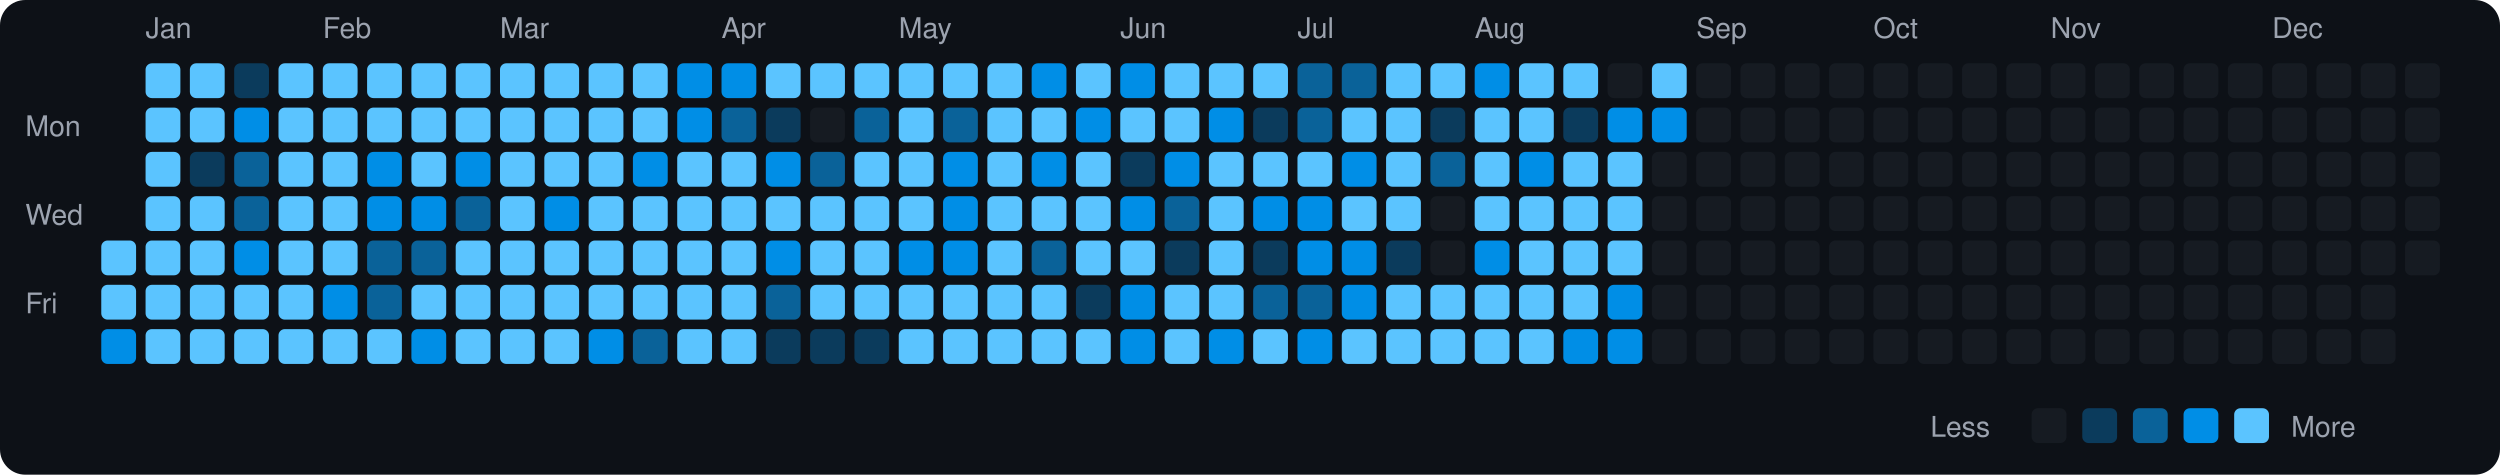
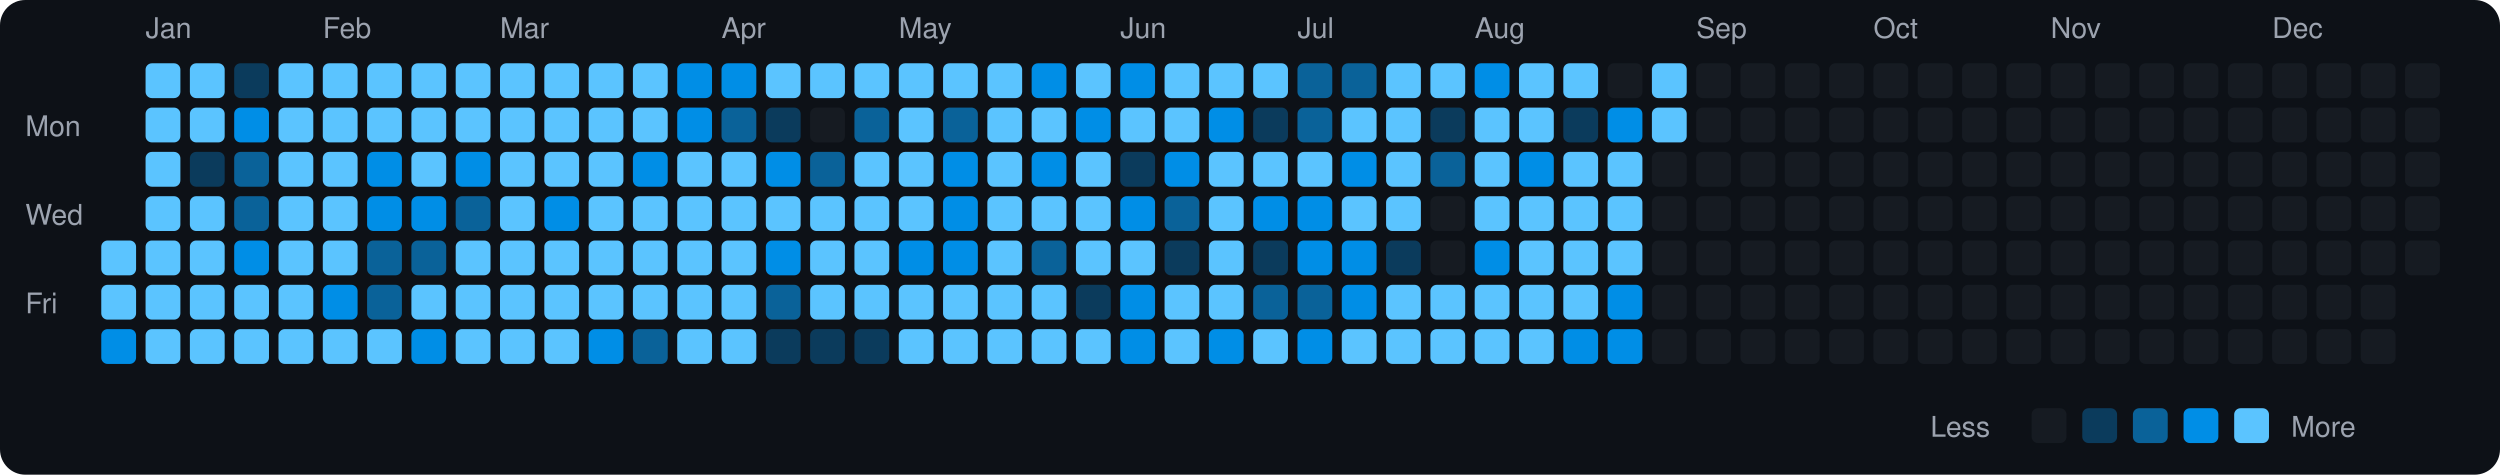
<svg xmlns="http://www.w3.org/2000/svg" viewBox="0 0 790 150" width="790" height="150">
  <rect width="790" height="150" fill="#0d1117" rx="8" ry="8" />
  <text x="8" y="43" fill="#9ca3af" font-size="9" font-family="-apple-system, BlinkMacSystemFont, 'Segoe UI', Helvetica, Arial, sans-serif">Mon</text>
  <text x="8" y="71" fill="#9ca3af" font-size="9" font-family="-apple-system, BlinkMacSystemFont, 'Segoe UI', Helvetica, Arial, sans-serif">Wed</text>
  <text x="8" y="99" fill="#9ca3af" font-size="9" font-family="-apple-system, BlinkMacSystemFont, 'Segoe UI', Helvetica, Arial, sans-serif">Fri</text>
  <rect x="32" y="76" width="11" height="11" rx="2" ry="2" fill="#5bc4ff">
    </rect>
  <rect x="32" y="90" width="11" height="11" rx="2" ry="2" fill="#5bc4ff">
    </rect>
  <rect x="32" y="104" width="11" height="11" rx="2" ry="2" fill="#008ee6">
    </rect>
  <text x="46" y="12" fill="#9ca3af" font-size="9" font-family="-apple-system, BlinkMacSystemFont, 'Segoe UI', Helvetica, Arial, sans-serif">Jan</text>
  <rect x="46" y="20" width="11" height="11" rx="2" ry="2" fill="#5bc4ff">
    </rect>
  <rect x="46" y="34" width="11" height="11" rx="2" ry="2" fill="#5bc4ff">
    </rect>
  <rect x="46" y="48" width="11" height="11" rx="2" ry="2" fill="#5bc4ff">
    </rect>
  <rect x="46" y="62" width="11" height="11" rx="2" ry="2" fill="#5bc4ff">
    </rect>
  <rect x="46" y="76" width="11" height="11" rx="2" ry="2" fill="#5bc4ff">
    </rect>
  <rect x="46" y="90" width="11" height="11" rx="2" ry="2" fill="#5bc4ff">
    </rect>
  <rect x="46" y="104" width="11" height="11" rx="2" ry="2" fill="#5bc4ff">
    </rect>
  <rect x="60" y="20" width="11" height="11" rx="2" ry="2" fill="#5bc4ff">
    </rect>
  <rect x="60" y="34" width="11" height="11" rx="2" ry="2" fill="#5bc4ff">
    </rect>
  <rect x="60" y="48" width="11" height="11" rx="2" ry="2" fill="#0b3b5c">
    </rect>
  <rect x="60" y="62" width="11" height="11" rx="2" ry="2" fill="#5bc4ff">
    </rect>
  <rect x="60" y="76" width="11" height="11" rx="2" ry="2" fill="#5bc4ff">
    </rect>
  <rect x="60" y="90" width="11" height="11" rx="2" ry="2" fill="#5bc4ff">
    </rect>
  <rect x="60" y="104" width="11" height="11" rx="2" ry="2" fill="#5bc4ff">
    </rect>
  <rect x="74" y="20" width="11" height="11" rx="2" ry="2" fill="#0b3b5c">
    </rect>
  <rect x="74" y="34" width="11" height="11" rx="2" ry="2" fill="#008ee6">
    </rect>
  <rect x="74" y="48" width="11" height="11" rx="2" ry="2" fill="#0a6299">
    </rect>
  <rect x="74" y="62" width="11" height="11" rx="2" ry="2" fill="#0a6299">
    </rect>
  <rect x="74" y="76" width="11" height="11" rx="2" ry="2" fill="#008ee6">
    </rect>
  <rect x="74" y="90" width="11" height="11" rx="2" ry="2" fill="#5bc4ff">
    </rect>
  <rect x="74" y="104" width="11" height="11" rx="2" ry="2" fill="#5bc4ff">
    </rect>
  <rect x="88" y="20" width="11" height="11" rx="2" ry="2" fill="#5bc4ff">
    </rect>
  <rect x="88" y="34" width="11" height="11" rx="2" ry="2" fill="#5bc4ff">
    </rect>
  <rect x="88" y="48" width="11" height="11" rx="2" ry="2" fill="#5bc4ff">
    </rect>
  <rect x="88" y="62" width="11" height="11" rx="2" ry="2" fill="#5bc4ff">
    </rect>
  <rect x="88" y="76" width="11" height="11" rx="2" ry="2" fill="#5bc4ff">
    </rect>
  <rect x="88" y="90" width="11" height="11" rx="2" ry="2" fill="#5bc4ff">
    </rect>
  <rect x="88" y="104" width="11" height="11" rx="2" ry="2" fill="#5bc4ff">
    </rect>
  <text x="102" y="12" fill="#9ca3af" font-size="9" font-family="-apple-system, BlinkMacSystemFont, 'Segoe UI', Helvetica, Arial, sans-serif">Feb</text>
  <rect x="102" y="20" width="11" height="11" rx="2" ry="2" fill="#5bc4ff">
    </rect>
  <rect x="102" y="34" width="11" height="11" rx="2" ry="2" fill="#5bc4ff">
    </rect>
  <rect x="102" y="48" width="11" height="11" rx="2" ry="2" fill="#5bc4ff">
    </rect>
  <rect x="102" y="62" width="11" height="11" rx="2" ry="2" fill="#5bc4ff">
    </rect>
  <rect x="102" y="76" width="11" height="11" rx="2" ry="2" fill="#5bc4ff">
    </rect>
  <rect x="102" y="90" width="11" height="11" rx="2" ry="2" fill="#008ee6">
    </rect>
  <rect x="102" y="104" width="11" height="11" rx="2" ry="2" fill="#5bc4ff">
    </rect>
  <rect x="116" y="20" width="11" height="11" rx="2" ry="2" fill="#5bc4ff">
    </rect>
  <rect x="116" y="34" width="11" height="11" rx="2" ry="2" fill="#5bc4ff">
    </rect>
  <rect x="116" y="48" width="11" height="11" rx="2" ry="2" fill="#008ee6">
    </rect>
  <rect x="116" y="62" width="11" height="11" rx="2" ry="2" fill="#008ee6">
    </rect>
  <rect x="116" y="76" width="11" height="11" rx="2" ry="2" fill="#0a6299">
    </rect>
  <rect x="116" y="90" width="11" height="11" rx="2" ry="2" fill="#0a6299">
    </rect>
  <rect x="116" y="104" width="11" height="11" rx="2" ry="2" fill="#5bc4ff">
    </rect>
  <rect x="130" y="20" width="11" height="11" rx="2" ry="2" fill="#5bc4ff">
    </rect>
  <rect x="130" y="34" width="11" height="11" rx="2" ry="2" fill="#5bc4ff">
    </rect>
  <rect x="130" y="48" width="11" height="11" rx="2" ry="2" fill="#5bc4ff">
    </rect>
  <rect x="130" y="62" width="11" height="11" rx="2" ry="2" fill="#008ee6">
    </rect>
  <rect x="130" y="76" width="11" height="11" rx="2" ry="2" fill="#0a6299">
    </rect>
  <rect x="130" y="90" width="11" height="11" rx="2" ry="2" fill="#5bc4ff">
    </rect>
  <rect x="130" y="104" width="11" height="11" rx="2" ry="2" fill="#008ee6">
    </rect>
  <rect x="144" y="20" width="11" height="11" rx="2" ry="2" fill="#5bc4ff">
    </rect>
  <rect x="144" y="34" width="11" height="11" rx="2" ry="2" fill="#5bc4ff">
    </rect>
  <rect x="144" y="48" width="11" height="11" rx="2" ry="2" fill="#008ee6">
    </rect>
  <rect x="144" y="62" width="11" height="11" rx="2" ry="2" fill="#0a6299">
    </rect>
  <rect x="144" y="76" width="11" height="11" rx="2" ry="2" fill="#5bc4ff">
    </rect>
  <rect x="144" y="90" width="11" height="11" rx="2" ry="2" fill="#5bc4ff">
    </rect>
  <rect x="144" y="104" width="11" height="11" rx="2" ry="2" fill="#5bc4ff">
    </rect>
  <text x="158" y="12" fill="#9ca3af" font-size="9" font-family="-apple-system, BlinkMacSystemFont, 'Segoe UI', Helvetica, Arial, sans-serif">Mar</text>
  <rect x="158" y="20" width="11" height="11" rx="2" ry="2" fill="#5bc4ff">
    </rect>
  <rect x="158" y="34" width="11" height="11" rx="2" ry="2" fill="#5bc4ff">
    </rect>
  <rect x="158" y="48" width="11" height="11" rx="2" ry="2" fill="#5bc4ff">
    </rect>
  <rect x="158" y="62" width="11" height="11" rx="2" ry="2" fill="#5bc4ff">
    </rect>
  <rect x="158" y="76" width="11" height="11" rx="2" ry="2" fill="#5bc4ff">
    </rect>
  <rect x="158" y="90" width="11" height="11" rx="2" ry="2" fill="#5bc4ff">
    </rect>
  <rect x="158" y="104" width="11" height="11" rx="2" ry="2" fill="#5bc4ff">
    </rect>
  <rect x="172" y="20" width="11" height="11" rx="2" ry="2" fill="#5bc4ff">
    </rect>
  <rect x="172" y="34" width="11" height="11" rx="2" ry="2" fill="#5bc4ff">
    </rect>
  <rect x="172" y="48" width="11" height="11" rx="2" ry="2" fill="#5bc4ff">
    </rect>
  <rect x="172" y="62" width="11" height="11" rx="2" ry="2" fill="#008ee6">
    </rect>
  <rect x="172" y="76" width="11" height="11" rx="2" ry="2" fill="#5bc4ff">
    </rect>
  <rect x="172" y="90" width="11" height="11" rx="2" ry="2" fill="#5bc4ff">
    </rect>
  <rect x="172" y="104" width="11" height="11" rx="2" ry="2" fill="#5bc4ff">
    </rect>
  <rect x="186" y="20" width="11" height="11" rx="2" ry="2" fill="#5bc4ff">
    </rect>
  <rect x="186" y="34" width="11" height="11" rx="2" ry="2" fill="#5bc4ff">
    </rect>
  <rect x="186" y="48" width="11" height="11" rx="2" ry="2" fill="#5bc4ff">
    </rect>
  <rect x="186" y="62" width="11" height="11" rx="2" ry="2" fill="#5bc4ff">
    </rect>
  <rect x="186" y="76" width="11" height="11" rx="2" ry="2" fill="#5bc4ff">
    </rect>
  <rect x="186" y="90" width="11" height="11" rx="2" ry="2" fill="#5bc4ff">
    </rect>
  <rect x="186" y="104" width="11" height="11" rx="2" ry="2" fill="#008ee6">
    </rect>
  <rect x="200" y="20" width="11" height="11" rx="2" ry="2" fill="#5bc4ff">
    </rect>
  <rect x="200" y="34" width="11" height="11" rx="2" ry="2" fill="#5bc4ff">
    </rect>
  <rect x="200" y="48" width="11" height="11" rx="2" ry="2" fill="#008ee6">
    </rect>
  <rect x="200" y="62" width="11" height="11" rx="2" ry="2" fill="#5bc4ff">
    </rect>
  <rect x="200" y="76" width="11" height="11" rx="2" ry="2" fill="#5bc4ff">
    </rect>
  <rect x="200" y="90" width="11" height="11" rx="2" ry="2" fill="#5bc4ff">
    </rect>
  <rect x="200" y="104" width="11" height="11" rx="2" ry="2" fill="#0a6299">
    </rect>
  <rect x="214" y="20" width="11" height="11" rx="2" ry="2" fill="#008ee6">
    </rect>
  <rect x="214" y="34" width="11" height="11" rx="2" ry="2" fill="#008ee6">
    </rect>
  <rect x="214" y="48" width="11" height="11" rx="2" ry="2" fill="#5bc4ff">
    </rect>
  <rect x="214" y="62" width="11" height="11" rx="2" ry="2" fill="#5bc4ff">
    </rect>
  <rect x="214" y="76" width="11" height="11" rx="2" ry="2" fill="#5bc4ff">
    </rect>
  <rect x="214" y="90" width="11" height="11" rx="2" ry="2" fill="#5bc4ff">
    </rect>
  <rect x="214" y="104" width="11" height="11" rx="2" ry="2" fill="#5bc4ff">
    </rect>
  <text x="228" y="12" fill="#9ca3af" font-size="9" font-family="-apple-system, BlinkMacSystemFont, 'Segoe UI', Helvetica, Arial, sans-serif">Apr</text>
  <rect x="228" y="20" width="11" height="11" rx="2" ry="2" fill="#008ee6">
    </rect>
  <rect x="228" y="34" width="11" height="11" rx="2" ry="2" fill="#0a6299">
    </rect>
  <rect x="228" y="48" width="11" height="11" rx="2" ry="2" fill="#5bc4ff">
    </rect>
  <rect x="228" y="62" width="11" height="11" rx="2" ry="2" fill="#5bc4ff">
    </rect>
  <rect x="228" y="76" width="11" height="11" rx="2" ry="2" fill="#5bc4ff">
    </rect>
  <rect x="228" y="90" width="11" height="11" rx="2" ry="2" fill="#5bc4ff">
    </rect>
  <rect x="228" y="104" width="11" height="11" rx="2" ry="2" fill="#5bc4ff">
    </rect>
  <rect x="242" y="20" width="11" height="11" rx="2" ry="2" fill="#5bc4ff">
    </rect>
  <rect x="242" y="34" width="11" height="11" rx="2" ry="2" fill="#0b3b5c">
    </rect>
  <rect x="242" y="48" width="11" height="11" rx="2" ry="2" fill="#008ee6">
    </rect>
  <rect x="242" y="62" width="11" height="11" rx="2" ry="2" fill="#5bc4ff">
    </rect>
  <rect x="242" y="76" width="11" height="11" rx="2" ry="2" fill="#008ee6">
    </rect>
  <rect x="242" y="90" width="11" height="11" rx="2" ry="2" fill="#0a6299">
    </rect>
  <rect x="242" y="104" width="11" height="11" rx="2" ry="2" fill="#0b3b5c">
    </rect>
  <rect x="256" y="20" width="11" height="11" rx="2" ry="2" fill="#5bc4ff">
    </rect>
  <rect x="256" y="34" width="11" height="11" rx="2" ry="2" fill="#161b22">
    </rect>
  <rect x="256" y="48" width="11" height="11" rx="2" ry="2" fill="#0a6299">
    </rect>
  <rect x="256" y="62" width="11" height="11" rx="2" ry="2" fill="#5bc4ff">
    </rect>
  <rect x="256" y="76" width="11" height="11" rx="2" ry="2" fill="#5bc4ff">
    </rect>
  <rect x="256" y="90" width="11" height="11" rx="2" ry="2" fill="#5bc4ff">
    </rect>
  <rect x="256" y="104" width="11" height="11" rx="2" ry="2" fill="#0b3b5c">
    </rect>
  <rect x="270" y="20" width="11" height="11" rx="2" ry="2" fill="#5bc4ff">
    </rect>
  <rect x="270" y="34" width="11" height="11" rx="2" ry="2" fill="#0a6299">
    </rect>
  <rect x="270" y="48" width="11" height="11" rx="2" ry="2" fill="#5bc4ff">
    </rect>
  <rect x="270" y="62" width="11" height="11" rx="2" ry="2" fill="#5bc4ff">
    </rect>
  <rect x="270" y="76" width="11" height="11" rx="2" ry="2" fill="#5bc4ff">
    </rect>
  <rect x="270" y="90" width="11" height="11" rx="2" ry="2" fill="#5bc4ff">
    </rect>
  <rect x="270" y="104" width="11" height="11" rx="2" ry="2" fill="#0b3b5c">
    </rect>
  <text x="284" y="12" fill="#9ca3af" font-size="9" font-family="-apple-system, BlinkMacSystemFont, 'Segoe UI', Helvetica, Arial, sans-serif">May</text>
  <rect x="284" y="20" width="11" height="11" rx="2" ry="2" fill="#5bc4ff">
    </rect>
  <rect x="284" y="34" width="11" height="11" rx="2" ry="2" fill="#5bc4ff">
    </rect>
  <rect x="284" y="48" width="11" height="11" rx="2" ry="2" fill="#5bc4ff">
    </rect>
  <rect x="284" y="62" width="11" height="11" rx="2" ry="2" fill="#5bc4ff">
    </rect>
  <rect x="284" y="76" width="11" height="11" rx="2" ry="2" fill="#008ee6">
    </rect>
  <rect x="284" y="90" width="11" height="11" rx="2" ry="2" fill="#5bc4ff">
    </rect>
  <rect x="284" y="104" width="11" height="11" rx="2" ry="2" fill="#5bc4ff">
    </rect>
  <rect x="298" y="20" width="11" height="11" rx="2" ry="2" fill="#5bc4ff">
    </rect>
  <rect x="298" y="34" width="11" height="11" rx="2" ry="2" fill="#0a6299">
    </rect>
  <rect x="298" y="48" width="11" height="11" rx="2" ry="2" fill="#008ee6">
    </rect>
  <rect x="298" y="62" width="11" height="11" rx="2" ry="2" fill="#008ee6">
    </rect>
  <rect x="298" y="76" width="11" height="11" rx="2" ry="2" fill="#008ee6">
    </rect>
  <rect x="298" y="90" width="11" height="11" rx="2" ry="2" fill="#5bc4ff">
    </rect>
  <rect x="298" y="104" width="11" height="11" rx="2" ry="2" fill="#5bc4ff">
    </rect>
  <rect x="312" y="20" width="11" height="11" rx="2" ry="2" fill="#5bc4ff">
    </rect>
  <rect x="312" y="34" width="11" height="11" rx="2" ry="2" fill="#5bc4ff">
    </rect>
  <rect x="312" y="48" width="11" height="11" rx="2" ry="2" fill="#5bc4ff">
    </rect>
  <rect x="312" y="62" width="11" height="11" rx="2" ry="2" fill="#5bc4ff">
    </rect>
  <rect x="312" y="76" width="11" height="11" rx="2" ry="2" fill="#5bc4ff">
    </rect>
  <rect x="312" y="90" width="11" height="11" rx="2" ry="2" fill="#5bc4ff">
    </rect>
  <rect x="312" y="104" width="11" height="11" rx="2" ry="2" fill="#5bc4ff">
    </rect>
  <rect x="326" y="20" width="11" height="11" rx="2" ry="2" fill="#008ee6">
    </rect>
  <rect x="326" y="34" width="11" height="11" rx="2" ry="2" fill="#5bc4ff">
    </rect>
  <rect x="326" y="48" width="11" height="11" rx="2" ry="2" fill="#008ee6">
    </rect>
  <rect x="326" y="62" width="11" height="11" rx="2" ry="2" fill="#5bc4ff">
    </rect>
  <rect x="326" y="76" width="11" height="11" rx="2" ry="2" fill="#0a6299">
    </rect>
  <rect x="326" y="90" width="11" height="11" rx="2" ry="2" fill="#5bc4ff">
    </rect>
  <rect x="326" y="104" width="11" height="11" rx="2" ry="2" fill="#5bc4ff">
    </rect>
  <rect x="340" y="20" width="11" height="11" rx="2" ry="2" fill="#5bc4ff">
    </rect>
  <rect x="340" y="34" width="11" height="11" rx="2" ry="2" fill="#008ee6">
    </rect>
  <rect x="340" y="48" width="11" height="11" rx="2" ry="2" fill="#5bc4ff">
    </rect>
  <rect x="340" y="62" width="11" height="11" rx="2" ry="2" fill="#5bc4ff">
    </rect>
  <rect x="340" y="76" width="11" height="11" rx="2" ry="2" fill="#5bc4ff">
    </rect>
  <rect x="340" y="90" width="11" height="11" rx="2" ry="2" fill="#0b3b5c">
    </rect>
  <rect x="340" y="104" width="11" height="11" rx="2" ry="2" fill="#5bc4ff">
    </rect>
  <text x="354" y="12" fill="#9ca3af" font-size="9" font-family="-apple-system, BlinkMacSystemFont, 'Segoe UI', Helvetica, Arial, sans-serif">Jun</text>
  <rect x="354" y="20" width="11" height="11" rx="2" ry="2" fill="#008ee6">
    </rect>
  <rect x="354" y="34" width="11" height="11" rx="2" ry="2" fill="#5bc4ff">
    </rect>
  <rect x="354" y="48" width="11" height="11" rx="2" ry="2" fill="#0b3b5c">
    </rect>
  <rect x="354" y="62" width="11" height="11" rx="2" ry="2" fill="#008ee6">
    </rect>
  <rect x="354" y="76" width="11" height="11" rx="2" ry="2" fill="#5bc4ff">
    </rect>
  <rect x="354" y="90" width="11" height="11" rx="2" ry="2" fill="#008ee6">
    </rect>
  <rect x="354" y="104" width="11" height="11" rx="2" ry="2" fill="#008ee6">
    </rect>
  <rect x="368" y="20" width="11" height="11" rx="2" ry="2" fill="#5bc4ff">
    </rect>
  <rect x="368" y="34" width="11" height="11" rx="2" ry="2" fill="#5bc4ff">
    </rect>
  <rect x="368" y="48" width="11" height="11" rx="2" ry="2" fill="#008ee6">
    </rect>
  <rect x="368" y="62" width="11" height="11" rx="2" ry="2" fill="#0a6299">
    </rect>
  <rect x="368" y="76" width="11" height="11" rx="2" ry="2" fill="#0b3b5c">
    </rect>
  <rect x="368" y="90" width="11" height="11" rx="2" ry="2" fill="#5bc4ff">
    </rect>
  <rect x="368" y="104" width="11" height="11" rx="2" ry="2" fill="#5bc4ff">
    </rect>
  <rect x="382" y="20" width="11" height="11" rx="2" ry="2" fill="#5bc4ff">
    </rect>
  <rect x="382" y="34" width="11" height="11" rx="2" ry="2" fill="#008ee6">
    </rect>
  <rect x="382" y="48" width="11" height="11" rx="2" ry="2" fill="#5bc4ff">
    </rect>
  <rect x="382" y="62" width="11" height="11" rx="2" ry="2" fill="#5bc4ff">
    </rect>
  <rect x="382" y="76" width="11" height="11" rx="2" ry="2" fill="#5bc4ff">
    </rect>
  <rect x="382" y="90" width="11" height="11" rx="2" ry="2" fill="#5bc4ff">
    </rect>
  <rect x="382" y="104" width="11" height="11" rx="2" ry="2" fill="#008ee6">
    </rect>
  <rect x="396" y="20" width="11" height="11" rx="2" ry="2" fill="#5bc4ff">
    </rect>
  <rect x="396" y="34" width="11" height="11" rx="2" ry="2" fill="#0b3b5c">
    </rect>
  <rect x="396" y="48" width="11" height="11" rx="2" ry="2" fill="#5bc4ff">
    </rect>
  <rect x="396" y="62" width="11" height="11" rx="2" ry="2" fill="#008ee6">
    </rect>
  <rect x="396" y="76" width="11" height="11" rx="2" ry="2" fill="#0b3b5c">
    </rect>
  <rect x="396" y="90" width="11" height="11" rx="2" ry="2" fill="#0a6299">
    </rect>
  <rect x="396" y="104" width="11" height="11" rx="2" ry="2" fill="#5bc4ff">
    </rect>
  <text x="410" y="12" fill="#9ca3af" font-size="9" font-family="-apple-system, BlinkMacSystemFont, 'Segoe UI', Helvetica, Arial, sans-serif">Jul</text>
  <rect x="410" y="20" width="11" height="11" rx="2" ry="2" fill="#0a6299">
    </rect>
  <rect x="410" y="34" width="11" height="11" rx="2" ry="2" fill="#0a6299">
    </rect>
  <rect x="410" y="48" width="11" height="11" rx="2" ry="2" fill="#5bc4ff">
    </rect>
  <rect x="410" y="62" width="11" height="11" rx="2" ry="2" fill="#008ee6">
    </rect>
  <rect x="410" y="76" width="11" height="11" rx="2" ry="2" fill="#008ee6">
    </rect>
  <rect x="410" y="90" width="11" height="11" rx="2" ry="2" fill="#0a6299">
    </rect>
  <rect x="410" y="104" width="11" height="11" rx="2" ry="2" fill="#008ee6">
    </rect>
  <rect x="424" y="20" width="11" height="11" rx="2" ry="2" fill="#0a6299">
    </rect>
  <rect x="424" y="34" width="11" height="11" rx="2" ry="2" fill="#5bc4ff">
    </rect>
  <rect x="424" y="48" width="11" height="11" rx="2" ry="2" fill="#008ee6">
    </rect>
  <rect x="424" y="62" width="11" height="11" rx="2" ry="2" fill="#5bc4ff">
    </rect>
  <rect x="424" y="76" width="11" height="11" rx="2" ry="2" fill="#008ee6">
    </rect>
  <rect x="424" y="90" width="11" height="11" rx="2" ry="2" fill="#008ee6">
    </rect>
  <rect x="424" y="104" width="11" height="11" rx="2" ry="2" fill="#5bc4ff">
    </rect>
  <rect x="438" y="20" width="11" height="11" rx="2" ry="2" fill="#5bc4ff">
    </rect>
  <rect x="438" y="34" width="11" height="11" rx="2" ry="2" fill="#5bc4ff">
    </rect>
  <rect x="438" y="48" width="11" height="11" rx="2" ry="2" fill="#5bc4ff">
    </rect>
  <rect x="438" y="62" width="11" height="11" rx="2" ry="2" fill="#5bc4ff">
    </rect>
  <rect x="438" y="76" width="11" height="11" rx="2" ry="2" fill="#0b3b5c">
    </rect>
  <rect x="438" y="90" width="11" height="11" rx="2" ry="2" fill="#5bc4ff">
    </rect>
  <rect x="438" y="104" width="11" height="11" rx="2" ry="2" fill="#5bc4ff">
    </rect>
  <rect x="452" y="20" width="11" height="11" rx="2" ry="2" fill="#5bc4ff">
    </rect>
  <rect x="452" y="34" width="11" height="11" rx="2" ry="2" fill="#0b3b5c">
    </rect>
  <rect x="452" y="48" width="11" height="11" rx="2" ry="2" fill="#0a6299">
    </rect>
  <rect x="452" y="62" width="11" height="11" rx="2" ry="2" fill="#161b22">
    </rect>
  <rect x="452" y="76" width="11" height="11" rx="2" ry="2" fill="#161b22">
    </rect>
  <rect x="452" y="90" width="11" height="11" rx="2" ry="2" fill="#5bc4ff">
    </rect>
  <rect x="452" y="104" width="11" height="11" rx="2" ry="2" fill="#5bc4ff">
    </rect>
  <text x="466" y="12" fill="#9ca3af" font-size="9" font-family="-apple-system, BlinkMacSystemFont, 'Segoe UI', Helvetica, Arial, sans-serif">Aug</text>
  <rect x="466" y="20" width="11" height="11" rx="2" ry="2" fill="#008ee6">
    </rect>
  <rect x="466" y="34" width="11" height="11" rx="2" ry="2" fill="#5bc4ff">
    </rect>
  <rect x="466" y="48" width="11" height="11" rx="2" ry="2" fill="#5bc4ff">
    </rect>
  <rect x="466" y="62" width="11" height="11" rx="2" ry="2" fill="#5bc4ff">
    </rect>
  <rect x="466" y="76" width="11" height="11" rx="2" ry="2" fill="#008ee6">
    </rect>
  <rect x="466" y="90" width="11" height="11" rx="2" ry="2" fill="#5bc4ff">
    </rect>
  <rect x="466" y="104" width="11" height="11" rx="2" ry="2" fill="#5bc4ff">
    </rect>
  <rect x="480" y="20" width="11" height="11" rx="2" ry="2" fill="#5bc4ff">
    </rect>
  <rect x="480" y="34" width="11" height="11" rx="2" ry="2" fill="#5bc4ff">
    </rect>
  <rect x="480" y="48" width="11" height="11" rx="2" ry="2" fill="#008ee6">
    </rect>
  <rect x="480" y="62" width="11" height="11" rx="2" ry="2" fill="#5bc4ff">
    </rect>
  <rect x="480" y="76" width="11" height="11" rx="2" ry="2" fill="#5bc4ff">
    </rect>
  <rect x="480" y="90" width="11" height="11" rx="2" ry="2" fill="#5bc4ff">
    </rect>
  <rect x="480" y="104" width="11" height="11" rx="2" ry="2" fill="#5bc4ff">
    </rect>
  <rect x="494" y="20" width="11" height="11" rx="2" ry="2" fill="#5bc4ff">
    </rect>
  <rect x="494" y="34" width="11" height="11" rx="2" ry="2" fill="#0b3b5c">
    </rect>
  <rect x="494" y="48" width="11" height="11" rx="2" ry="2" fill="#5bc4ff">
    </rect>
  <rect x="494" y="62" width="11" height="11" rx="2" ry="2" fill="#5bc4ff">
    </rect>
  <rect x="494" y="76" width="11" height="11" rx="2" ry="2" fill="#5bc4ff">
    </rect>
  <rect x="494" y="90" width="11" height="11" rx="2" ry="2" fill="#5bc4ff">
    </rect>
  <rect x="494" y="104" width="11" height="11" rx="2" ry="2" fill="#008ee6">
    </rect>
  <rect x="508" y="20" width="11" height="11" rx="2" ry="2" fill="#161b22">
    </rect>
  <rect x="508" y="34" width="11" height="11" rx="2" ry="2" fill="#008ee6">
    </rect>
  <rect x="508" y="48" width="11" height="11" rx="2" ry="2" fill="#5bc4ff">
    </rect>
  <rect x="508" y="62" width="11" height="11" rx="2" ry="2" fill="#5bc4ff">
    </rect>
  <rect x="508" y="76" width="11" height="11" rx="2" ry="2" fill="#5bc4ff">
    </rect>
  <rect x="508" y="90" width="11" height="11" rx="2" ry="2" fill="#008ee6">
    </rect>
  <rect x="508" y="104" width="11" height="11" rx="2" ry="2" fill="#008ee6">
    </rect>
  <rect x="522" y="20" width="11" height="11" rx="2" ry="2" fill="#5bc4ff">
    </rect>
-   <rect x="522" y="34" width="11" height="11" rx="2" ry="2" fill="#008ee6">
+   <rect x="522" y="34" width="11" height="11" rx="2" ry="2" fill="#5bc4ff">
    </rect>
  <rect x="522" y="48" width="11" height="11" rx="2" ry="2" fill="#161b22">
    </rect>
  <rect x="522" y="62" width="11" height="11" rx="2" ry="2" fill="#161b22">
    </rect>
  <rect x="522" y="76" width="11" height="11" rx="2" ry="2" fill="#161b22">
    </rect>
  <rect x="522" y="90" width="11" height="11" rx="2" ry="2" fill="#161b22">
    </rect>
  <rect x="522" y="104" width="11" height="11" rx="2" ry="2" fill="#161b22">
    </rect>
  <text x="536" y="12" fill="#9ca3af" font-size="9" font-family="-apple-system, BlinkMacSystemFont, 'Segoe UI', Helvetica, Arial, sans-serif">Sep</text>
  <rect x="536" y="20" width="11" height="11" rx="2" ry="2" fill="#161b22">
    </rect>
  <rect x="536" y="34" width="11" height="11" rx="2" ry="2" fill="#161b22">
    </rect>
  <rect x="536" y="48" width="11" height="11" rx="2" ry="2" fill="#161b22">
    </rect>
  <rect x="536" y="62" width="11" height="11" rx="2" ry="2" fill="#161b22">
    </rect>
  <rect x="536" y="76" width="11" height="11" rx="2" ry="2" fill="#161b22">
    </rect>
  <rect x="536" y="90" width="11" height="11" rx="2" ry="2" fill="#161b22">
    </rect>
  <rect x="536" y="104" width="11" height="11" rx="2" ry="2" fill="#161b22">
    </rect>
  <rect x="550" y="20" width="11" height="11" rx="2" ry="2" fill="#161b22">
    </rect>
  <rect x="550" y="34" width="11" height="11" rx="2" ry="2" fill="#161b22">
    </rect>
  <rect x="550" y="48" width="11" height="11" rx="2" ry="2" fill="#161b22">
    </rect>
  <rect x="550" y="62" width="11" height="11" rx="2" ry="2" fill="#161b22">
    </rect>
  <rect x="550" y="76" width="11" height="11" rx="2" ry="2" fill="#161b22">
    </rect>
  <rect x="550" y="90" width="11" height="11" rx="2" ry="2" fill="#161b22">
    </rect>
  <rect x="550" y="104" width="11" height="11" rx="2" ry="2" fill="#161b22">
    </rect>
  <rect x="564" y="20" width="11" height="11" rx="2" ry="2" fill="#161b22">
    </rect>
  <rect x="564" y="34" width="11" height="11" rx="2" ry="2" fill="#161b22">
    </rect>
  <rect x="564" y="48" width="11" height="11" rx="2" ry="2" fill="#161b22">
    </rect>
  <rect x="564" y="62" width="11" height="11" rx="2" ry="2" fill="#161b22">
    </rect>
  <rect x="564" y="76" width="11" height="11" rx="2" ry="2" fill="#161b22">
    </rect>
  <rect x="564" y="90" width="11" height="11" rx="2" ry="2" fill="#161b22">
    </rect>
  <rect x="564" y="104" width="11" height="11" rx="2" ry="2" fill="#161b22">
    </rect>
  <rect x="578" y="20" width="11" height="11" rx="2" ry="2" fill="#161b22">
    </rect>
  <rect x="578" y="34" width="11" height="11" rx="2" ry="2" fill="#161b22">
    </rect>
  <rect x="578" y="48" width="11" height="11" rx="2" ry="2" fill="#161b22">
    </rect>
  <rect x="578" y="62" width="11" height="11" rx="2" ry="2" fill="#161b22">
    </rect>
  <rect x="578" y="76" width="11" height="11" rx="2" ry="2" fill="#161b22">
    </rect>
  <rect x="578" y="90" width="11" height="11" rx="2" ry="2" fill="#161b22">
    </rect>
  <rect x="578" y="104" width="11" height="11" rx="2" ry="2" fill="#161b22">
    </rect>
  <text x="592" y="12" fill="#9ca3af" font-size="9" font-family="-apple-system, BlinkMacSystemFont, 'Segoe UI', Helvetica, Arial, sans-serif">Oct</text>
  <rect x="592" y="20" width="11" height="11" rx="2" ry="2" fill="#161b22">
    </rect>
  <rect x="592" y="34" width="11" height="11" rx="2" ry="2" fill="#161b22">
    </rect>
  <rect x="592" y="48" width="11" height="11" rx="2" ry="2" fill="#161b22">
    </rect>
  <rect x="592" y="62" width="11" height="11" rx="2" ry="2" fill="#161b22">
    </rect>
  <rect x="592" y="76" width="11" height="11" rx="2" ry="2" fill="#161b22">
    </rect>
  <rect x="592" y="90" width="11" height="11" rx="2" ry="2" fill="#161b22">
    </rect>
  <rect x="592" y="104" width="11" height="11" rx="2" ry="2" fill="#161b22">
    </rect>
  <rect x="606" y="20" width="11" height="11" rx="2" ry="2" fill="#161b22">
    </rect>
  <rect x="606" y="34" width="11" height="11" rx="2" ry="2" fill="#161b22">
    </rect>
  <rect x="606" y="48" width="11" height="11" rx="2" ry="2" fill="#161b22">
    </rect>
  <rect x="606" y="62" width="11" height="11" rx="2" ry="2" fill="#161b22">
    </rect>
  <rect x="606" y="76" width="11" height="11" rx="2" ry="2" fill="#161b22">
    </rect>
  <rect x="606" y="90" width="11" height="11" rx="2" ry="2" fill="#161b22">
    </rect>
  <rect x="606" y="104" width="11" height="11" rx="2" ry="2" fill="#161b22">
    </rect>
  <rect x="620" y="20" width="11" height="11" rx="2" ry="2" fill="#161b22">
    </rect>
  <rect x="620" y="34" width="11" height="11" rx="2" ry="2" fill="#161b22">
    </rect>
  <rect x="620" y="48" width="11" height="11" rx="2" ry="2" fill="#161b22">
    </rect>
  <rect x="620" y="62" width="11" height="11" rx="2" ry="2" fill="#161b22">
    </rect>
  <rect x="620" y="76" width="11" height="11" rx="2" ry="2" fill="#161b22">
    </rect>
  <rect x="620" y="90" width="11" height="11" rx="2" ry="2" fill="#161b22">
    </rect>
  <rect x="620" y="104" width="11" height="11" rx="2" ry="2" fill="#161b22">
    </rect>
  <rect x="634" y="20" width="11" height="11" rx="2" ry="2" fill="#161b22">
    </rect>
  <rect x="634" y="34" width="11" height="11" rx="2" ry="2" fill="#161b22">
    </rect>
  <rect x="634" y="48" width="11" height="11" rx="2" ry="2" fill="#161b22">
    </rect>
  <rect x="634" y="62" width="11" height="11" rx="2" ry="2" fill="#161b22">
    </rect>
  <rect x="634" y="76" width="11" height="11" rx="2" ry="2" fill="#161b22">
    </rect>
  <rect x="634" y="90" width="11" height="11" rx="2" ry="2" fill="#161b22">
    </rect>
  <rect x="634" y="104" width="11" height="11" rx="2" ry="2" fill="#161b22">
    </rect>
  <text x="648" y="12" fill="#9ca3af" font-size="9" font-family="-apple-system, BlinkMacSystemFont, 'Segoe UI', Helvetica, Arial, sans-serif">Nov</text>
  <rect x="648" y="20" width="11" height="11" rx="2" ry="2" fill="#161b22">
    </rect>
  <rect x="648" y="34" width="11" height="11" rx="2" ry="2" fill="#161b22">
    </rect>
  <rect x="648" y="48" width="11" height="11" rx="2" ry="2" fill="#161b22">
    </rect>
  <rect x="648" y="62" width="11" height="11" rx="2" ry="2" fill="#161b22">
    </rect>
  <rect x="648" y="76" width="11" height="11" rx="2" ry="2" fill="#161b22">
    </rect>
  <rect x="648" y="90" width="11" height="11" rx="2" ry="2" fill="#161b22">
    </rect>
  <rect x="648" y="104" width="11" height="11" rx="2" ry="2" fill="#161b22">
    </rect>
  <rect x="662" y="20" width="11" height="11" rx="2" ry="2" fill="#161b22">
    </rect>
  <rect x="662" y="34" width="11" height="11" rx="2" ry="2" fill="#161b22">
    </rect>
  <rect x="662" y="48" width="11" height="11" rx="2" ry="2" fill="#161b22">
    </rect>
  <rect x="662" y="62" width="11" height="11" rx="2" ry="2" fill="#161b22">
    </rect>
  <rect x="662" y="76" width="11" height="11" rx="2" ry="2" fill="#161b22">
    </rect>
  <rect x="662" y="90" width="11" height="11" rx="2" ry="2" fill="#161b22">
    </rect>
  <rect x="662" y="104" width="11" height="11" rx="2" ry="2" fill="#161b22">
    </rect>
  <rect x="676" y="20" width="11" height="11" rx="2" ry="2" fill="#161b22">
    </rect>
  <rect x="676" y="34" width="11" height="11" rx="2" ry="2" fill="#161b22">
    </rect>
  <rect x="676" y="48" width="11" height="11" rx="2" ry="2" fill="#161b22">
    </rect>
  <rect x="676" y="62" width="11" height="11" rx="2" ry="2" fill="#161b22">
    </rect>
  <rect x="676" y="76" width="11" height="11" rx="2" ry="2" fill="#161b22">
    </rect>
  <rect x="676" y="90" width="11" height="11" rx="2" ry="2" fill="#161b22">
    </rect>
  <rect x="676" y="104" width="11" height="11" rx="2" ry="2" fill="#161b22">
    </rect>
  <rect x="690" y="20" width="11" height="11" rx="2" ry="2" fill="#161b22">
    </rect>
  <rect x="690" y="34" width="11" height="11" rx="2" ry="2" fill="#161b22">
    </rect>
  <rect x="690" y="48" width="11" height="11" rx="2" ry="2" fill="#161b22">
    </rect>
  <rect x="690" y="62" width="11" height="11" rx="2" ry="2" fill="#161b22">
    </rect>
  <rect x="690" y="76" width="11" height="11" rx="2" ry="2" fill="#161b22">
    </rect>
  <rect x="690" y="90" width="11" height="11" rx="2" ry="2" fill="#161b22">
    </rect>
  <rect x="690" y="104" width="11" height="11" rx="2" ry="2" fill="#161b22">
    </rect>
  <rect x="704" y="20" width="11" height="11" rx="2" ry="2" fill="#161b22">
    </rect>
  <rect x="704" y="34" width="11" height="11" rx="2" ry="2" fill="#161b22">
    </rect>
  <rect x="704" y="48" width="11" height="11" rx="2" ry="2" fill="#161b22">
    </rect>
  <rect x="704" y="62" width="11" height="11" rx="2" ry="2" fill="#161b22">
    </rect>
  <rect x="704" y="76" width="11" height="11" rx="2" ry="2" fill="#161b22">
    </rect>
  <rect x="704" y="90" width="11" height="11" rx="2" ry="2" fill="#161b22">
    </rect>
  <rect x="704" y="104" width="11" height="11" rx="2" ry="2" fill="#161b22">
    </rect>
  <text x="718" y="12" fill="#9ca3af" font-size="9" font-family="-apple-system, BlinkMacSystemFont, 'Segoe UI', Helvetica, Arial, sans-serif">Dec</text>
  <rect x="718" y="20" width="11" height="11" rx="2" ry="2" fill="#161b22">
    </rect>
  <rect x="718" y="34" width="11" height="11" rx="2" ry="2" fill="#161b22">
    </rect>
  <rect x="718" y="48" width="11" height="11" rx="2" ry="2" fill="#161b22">
    </rect>
  <rect x="718" y="62" width="11" height="11" rx="2" ry="2" fill="#161b22">
    </rect>
  <rect x="718" y="76" width="11" height="11" rx="2" ry="2" fill="#161b22">
    </rect>
  <rect x="718" y="90" width="11" height="11" rx="2" ry="2" fill="#161b22">
    </rect>
  <rect x="718" y="104" width="11" height="11" rx="2" ry="2" fill="#161b22">
    </rect>
  <rect x="732" y="20" width="11" height="11" rx="2" ry="2" fill="#161b22">
    </rect>
  <rect x="732" y="34" width="11" height="11" rx="2" ry="2" fill="#161b22">
    </rect>
  <rect x="732" y="48" width="11" height="11" rx="2" ry="2" fill="#161b22">
    </rect>
  <rect x="732" y="62" width="11" height="11" rx="2" ry="2" fill="#161b22">
    </rect>
  <rect x="732" y="76" width="11" height="11" rx="2" ry="2" fill="#161b22">
    </rect>
  <rect x="732" y="90" width="11" height="11" rx="2" ry="2" fill="#161b22">
    </rect>
  <rect x="732" y="104" width="11" height="11" rx="2" ry="2" fill="#161b22">
    </rect>
  <rect x="746" y="20" width="11" height="11" rx="2" ry="2" fill="#161b22">
    </rect>
  <rect x="746" y="34" width="11" height="11" rx="2" ry="2" fill="#161b22">
    </rect>
  <rect x="746" y="48" width="11" height="11" rx="2" ry="2" fill="#161b22">
    </rect>
  <rect x="746" y="62" width="11" height="11" rx="2" ry="2" fill="#161b22">
    </rect>
  <rect x="746" y="76" width="11" height="11" rx="2" ry="2" fill="#161b22">
    </rect>
  <rect x="746" y="90" width="11" height="11" rx="2" ry="2" fill="#161b22">
    </rect>
  <rect x="746" y="104" width="11" height="11" rx="2" ry="2" fill="#161b22">
    </rect>
  <rect x="760" y="20" width="11" height="11" rx="2" ry="2" fill="#161b22">
    </rect>
  <rect x="760" y="34" width="11" height="11" rx="2" ry="2" fill="#161b22">
    </rect>
  <rect x="760" y="48" width="11" height="11" rx="2" ry="2" fill="#161b22">
    </rect>
  <rect x="760" y="62" width="11" height="11" rx="2" ry="2" fill="#161b22">
    </rect>
  <rect x="760" y="76" width="11" height="11" rx="2" ry="2" fill="#161b22">
    </rect>
  <text x="610" y="138" fill="#9ca3af" font-size="9" font-family="-apple-system, BlinkMacSystemFont, 'Segoe UI', Helvetica, Arial, sans-serif">Less</text>
  <rect x="642" y="129" width="11" height="11" rx="2" ry="2" fill="#161b22" />
  <rect x="658" y="129" width="11" height="11" rx="2" ry="2" fill="#0b3b5c" />
  <rect x="674" y="129" width="11" height="11" rx="2" ry="2" fill="#0a6299" />
  <rect x="690" y="129" width="11" height="11" rx="2" ry="2" fill="#008ee6" />
  <rect x="706" y="129" width="11" height="11" rx="2" ry="2" fill="#5bc4ff" />
  <text x="724" y="138" fill="#9ca3af" font-size="9" font-family="-apple-system, BlinkMacSystemFont, 'Segoe UI', Helvetica, Arial, sans-serif">More</text>
</svg>
